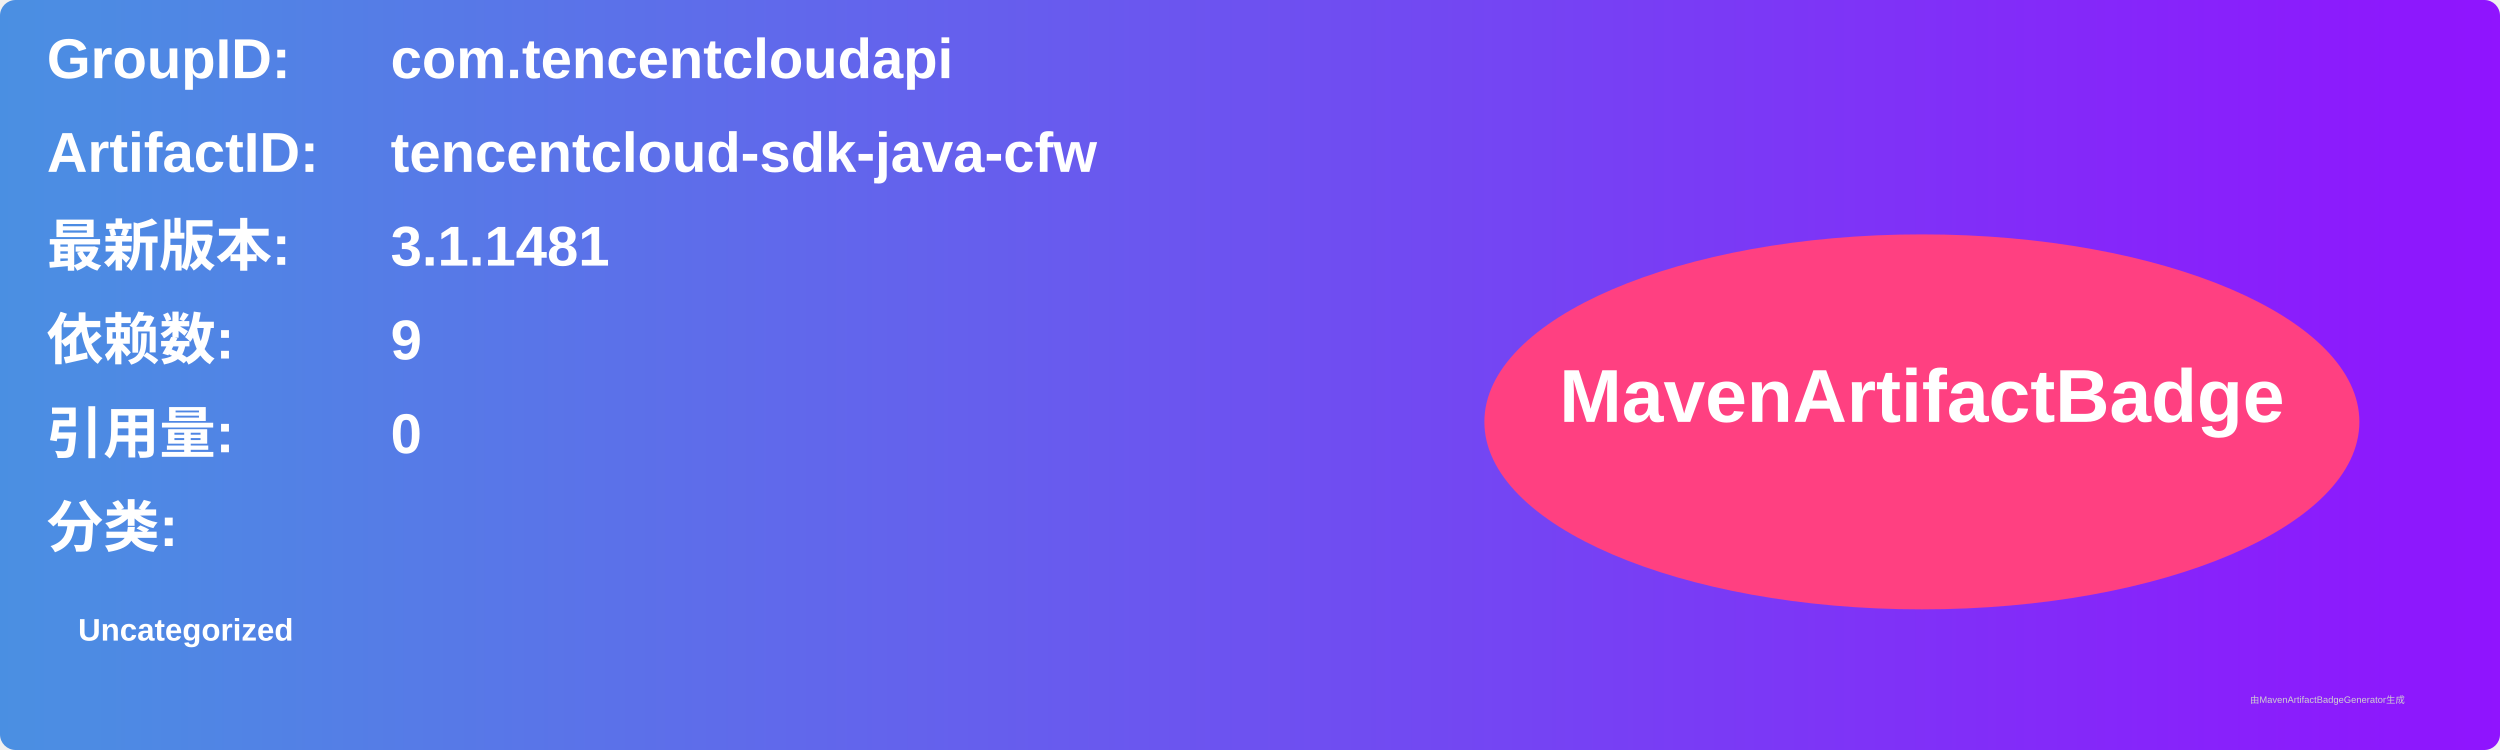
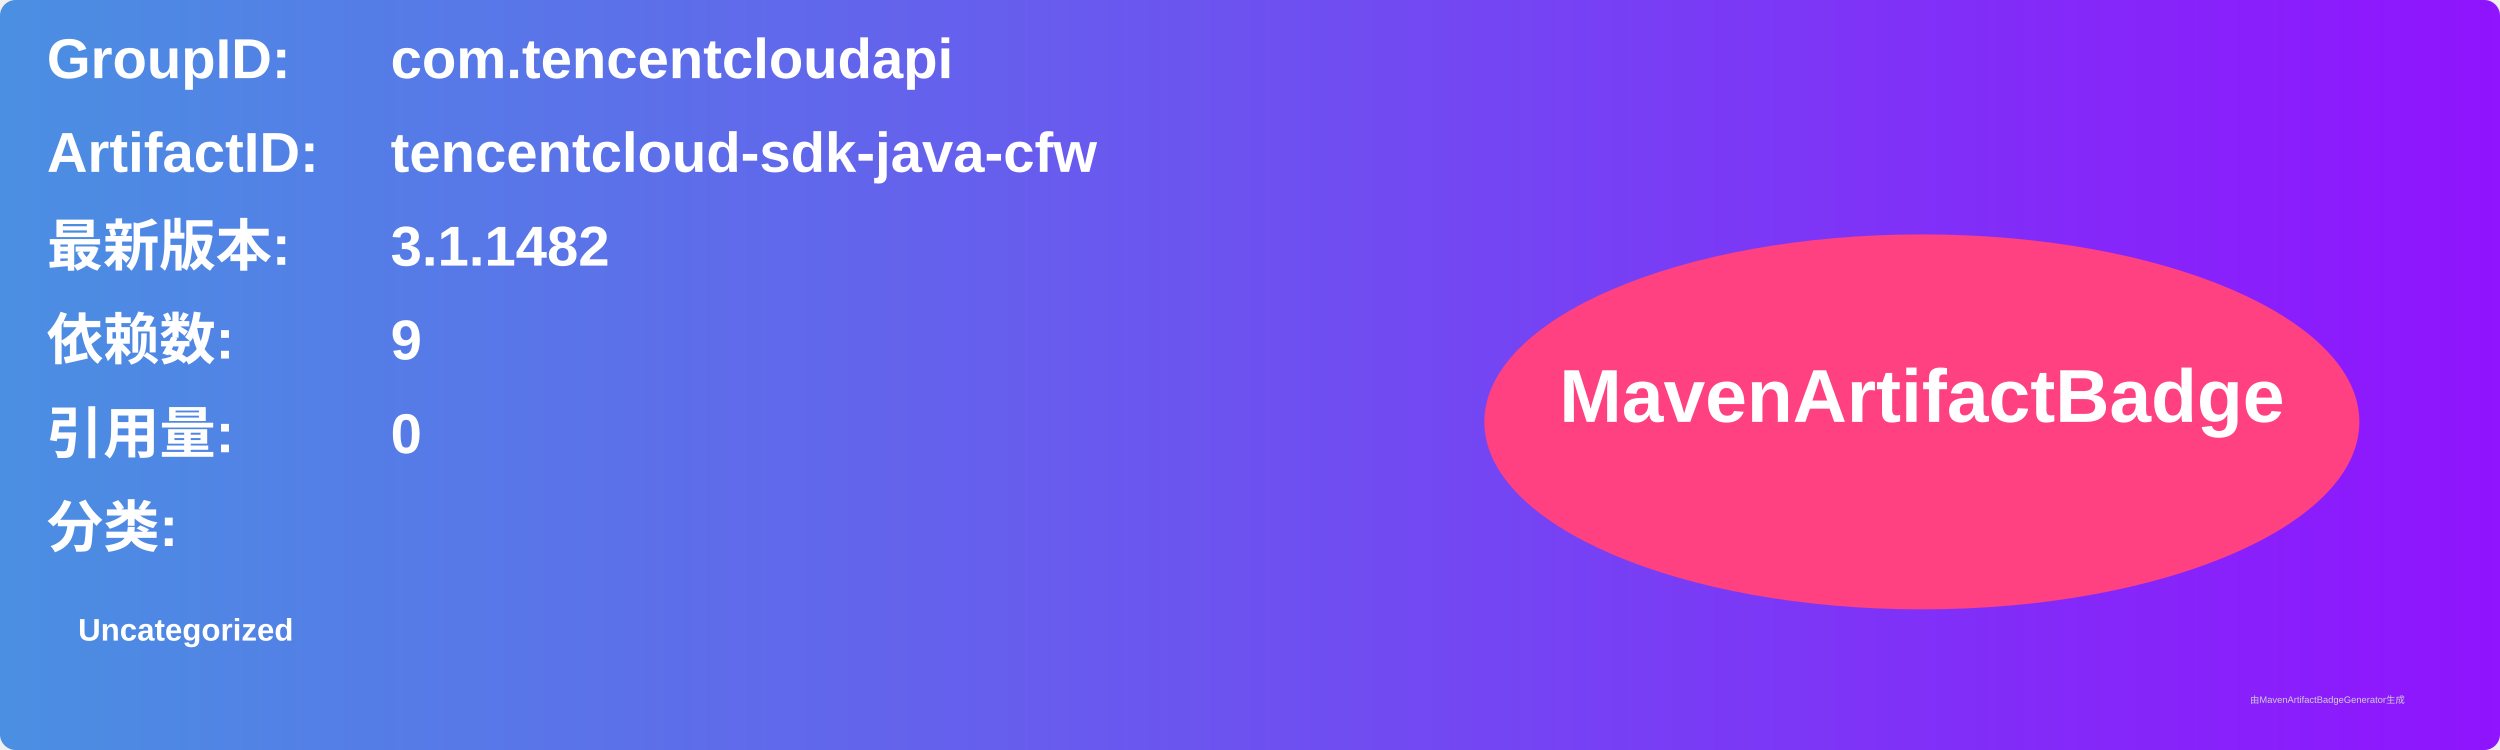
<svg xmlns="http://www.w3.org/2000/svg" width="800" height="240" viewBox="0 0 800 240">
  <linearGradient id="grad" x1="0%" y1="0%" x2="100%" y2="0%">
    <stop offset="0%" stop-color="#4a90e2" />
    <stop offset="100%" stop-color="#9013fe" />
  </linearGradient>
  <rect width="100%" height="100%" rx="5" ry="5" fill="url(#grad)" />
  <g transform="translate(15, 15)">
    <text x="0" y="10" font-family="Arial" font-size="18" fill="white" font-weight="bold" width="260">GroupID:</text>
    <text x="110" y="10" font-family="Arial" font-size="18" fill="white" font-weight="bold" width="460">com.tencentcloudapi</text>
    <text x="0" y="40" font-family="Arial" font-size="18" fill="white" font-weight="bold" width="260">ArtifactID:</text>
    <text x="110" y="40" font-family="Arial" font-size="18" fill="white" font-weight="bold" width="460">tencentcloud-sdk-java-cfw</text>
    <text x="0" y="70" font-family="Arial" font-size="18" fill="white" font-weight="bold">最新版本:</text>
    <text x="110" y="70" font-family="Arial" font-size="18" fill="white" font-weight="bold">
-       <tspan font-weight="bold">3.1.1481</tspan>
+       <tspan font-weight="bold">3.1.1482</tspan>
    </text>
    <text x="0" y="100" font-family="Arial" font-size="18" fill="white" font-weight="bold">依赖数: </text>
    <text x="110" y="100" font-family="Arial" font-size="18" fill="white">
      <tspan font-weight="bold">9</tspan>
    </text>
    <text x="0" y="130" font-family="Arial" font-size="18" fill="white" font-weight="bold">引用量: </text>
    <text x="110" y="130" font-family="Arial" font-size="18" fill="white">
      <tspan font-weight="bold">0</tspan>
    </text>
    <text x="0" y="160" font-family="Arial" font-size="18" fill="white" font-weight="bold">分类:</text>
    <text x="10" y="190" font-family="Arial" font-size="10" fill="white">
      <tspan font-weight="bold">Uncategorized</tspan>
    </text>
    <ellipse cx="600" cy="120" rx="140" ry="60" fill="#ff4081" />
    <text x="600" y="120" text-anchor="middle" font-family="Arial" font-size="24" fill="white" font-weight="bold">MavenArtifactBadge</text>
  </g>
  <text x="720" y="225" font-family="Arial" font-size="3" fill="#d0d0d0">由MavenArtifactBadgeGenerator生成</text>
</svg>
